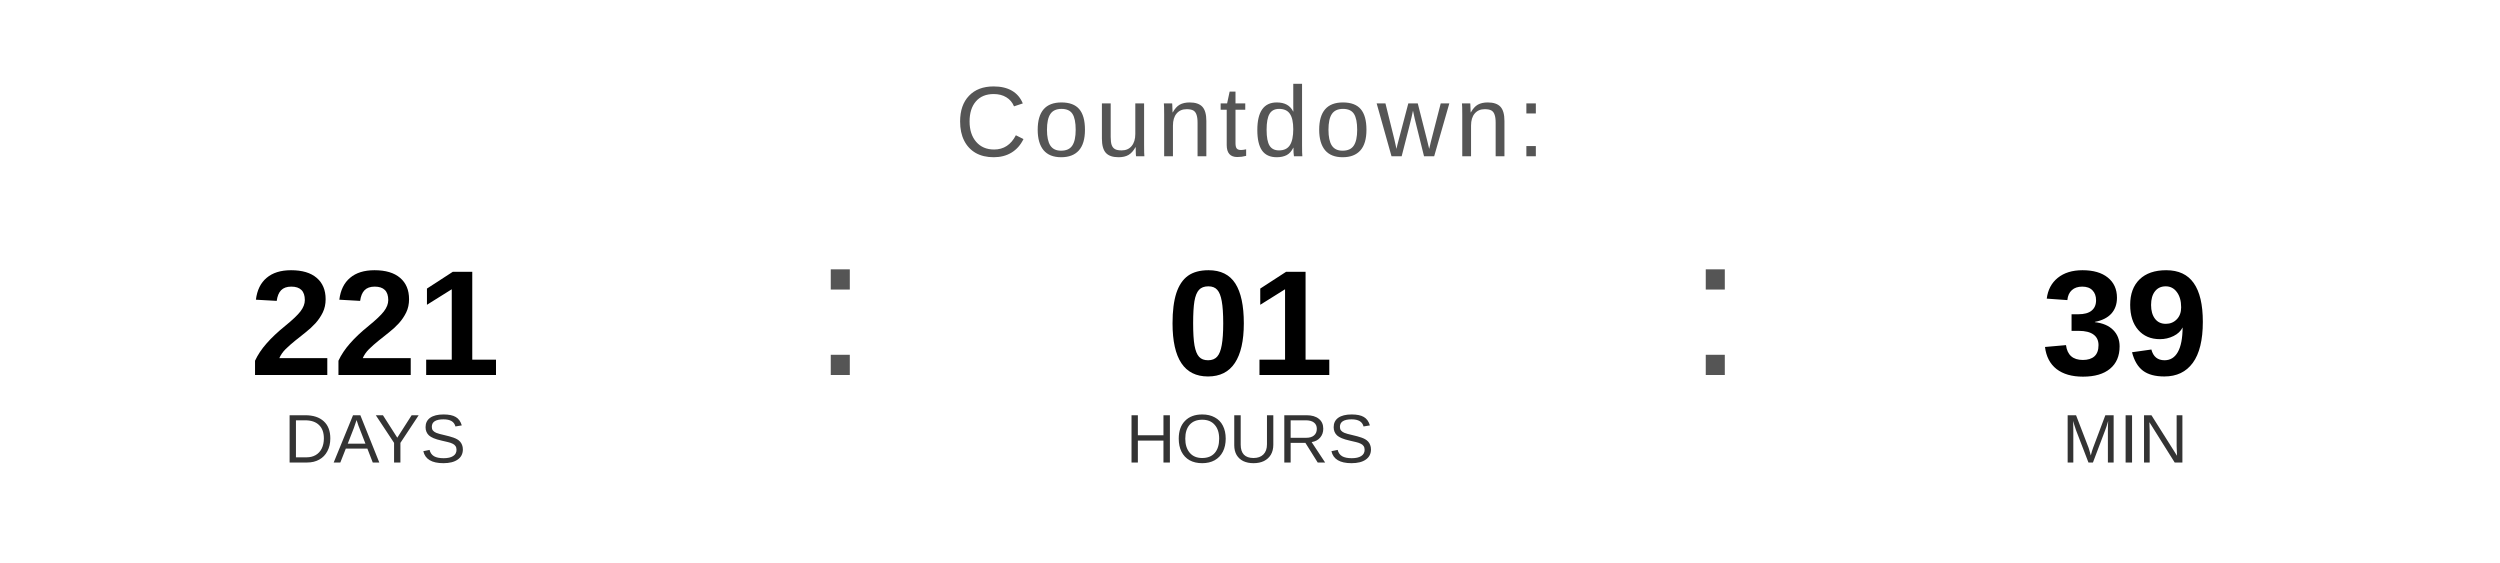
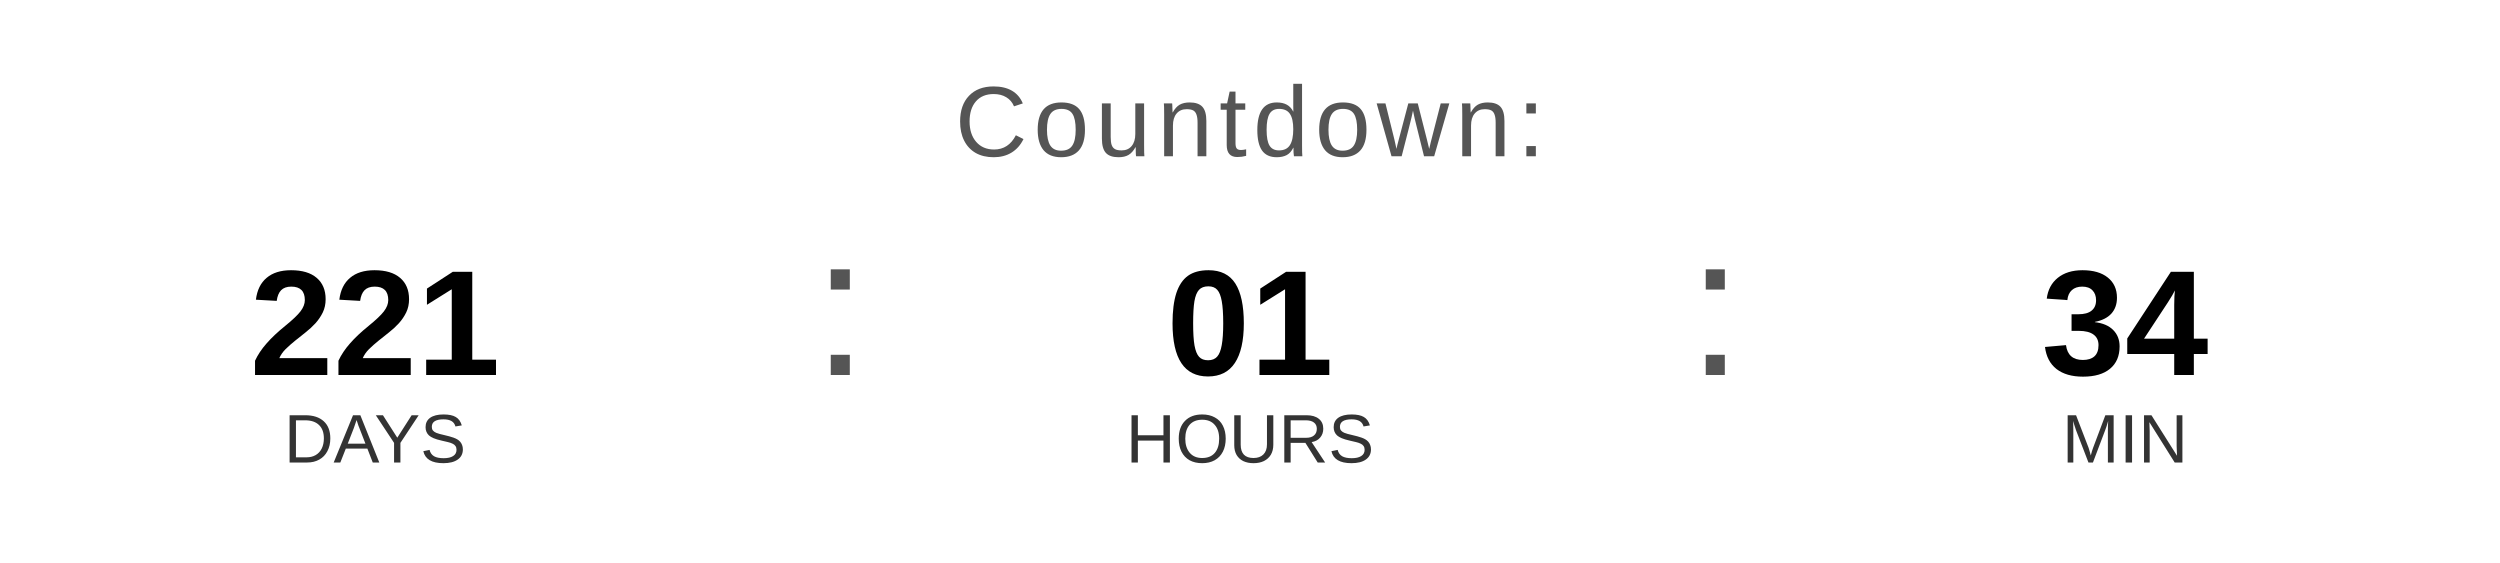
<svg xmlns="http://www.w3.org/2000/svg" width="400" height="90" viewBox="0 0 400 90">
  <text x="200" y="25" font-family="Arial, Helvetica, sans-serif" font-size="16" fill="#555555" text-anchor="middle" letter-spacing="1">
    Countdown:
  </text>
  <text x="60" y="60" font-family="Arial, Helvetica, sans-serif" font-size="24" font-weight="bold" fill="#000000" text-anchor="middle">221</text>
  <text x="60" y="74" font-family="Arial, Helvetica, sans-serif" font-size="11" fill="#333333" text-anchor="middle">DAYS</text>
  <text x="130" y="60" font-family="Arial, sans-serif" font-size="32" fill="#555555">:</text>
  <text x="200" y="60" font-family="Arial, Helvetica, sans-serif" font-size="24" font-weight="bold" fill="#000000" text-anchor="middle">01</text>
  <text x="200" y="74" font-family="Arial, Helvetica, sans-serif" font-size="11" fill="#333333" text-anchor="middle">HOURS</text>
  <text x="270" y="60" font-family="Arial, sans-serif" font-size="32" fill="#555555">:</text>
-   <text x="340" y="60" font-family="Arial, Helvetica, sans-serif" font-size="24" font-weight="bold" fill="#000000" text-anchor="middle">39</text>
+   <text x="340" y="60" font-family="Arial, Helvetica, sans-serif" font-size="24" font-weight="bold" fill="#000000" text-anchor="middle">34</text>
  <text x="340" y="74" font-family="Arial, Helvetica, sans-serif" font-size="11" fill="#333333" text-anchor="middle">MIN</text>
</svg>
